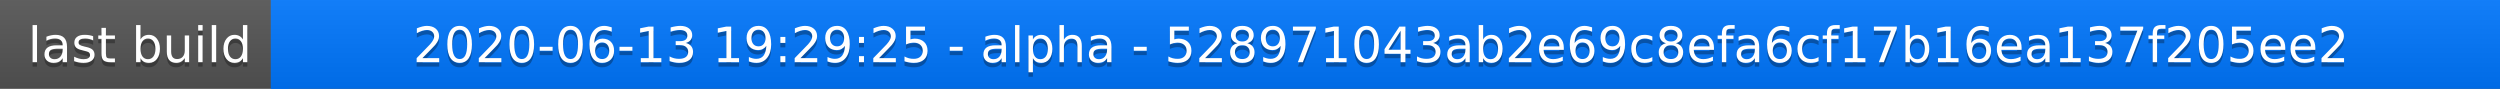
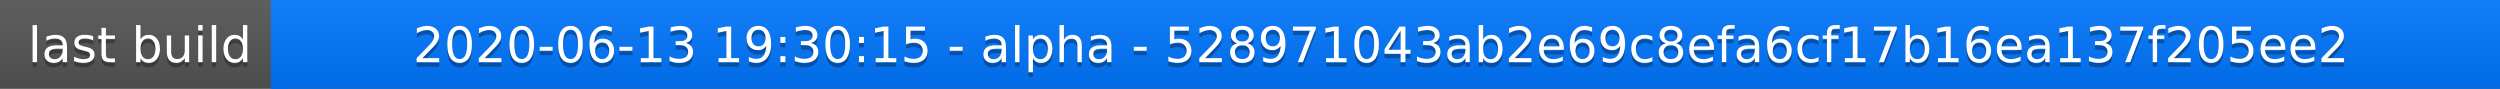
<svg xmlns="http://www.w3.org/2000/svg" width="563" height="20">
  <linearGradient id="a" x2="0" y2="100%">
    <stop offset="0" stop-color="#bbb" stop-opacity=".1" />
    <stop offset="1" stop-opacity=".1" />
  </linearGradient>
  <rect rx="0" width="563" height="20" fill="#555" />
  <rect rx="0" x="61" width="502" height="20" fill="#07f" />
  <path fill="#07f" d="M61 0h4v20h-4z" />
  <rect rx="0" width="563" height="20" fill="url(#a)" />
  <g fill="#fff" text-anchor="middle" font-family="DejaVu Sans,Verdana,Geneva,sans-serif" font-size="11">
    <text x="31.5" y="15" fill="#010101" fill-opacity=".3">last build</text>
    <text x="31.5" y="14">last build</text>
-     <text x="311" y="15" fill="#010101" fill-opacity=".3">2020-06-13 19:29:25 - alpha - 528971043ab2e69c8efa6cf17b16ea137f205ee2</text>
-     <text x="311" y="14">2020-06-13 19:29:25 - alpha - 528971043ab2e69c8efa6cf17b16ea137f205ee2</text>
+     <text x="311" y="15" fill="#010101" fill-opacity=".3">2020-06-13 19:30:15 - alpha - 528971043ab2e69c8efa6cf17b16ea137f205ee2</text>
+     <text x="311" y="14">2020-06-13 19:30:15 - alpha - 528971043ab2e69c8efa6cf17b16ea137f205ee2</text>
  </g>
</svg>
